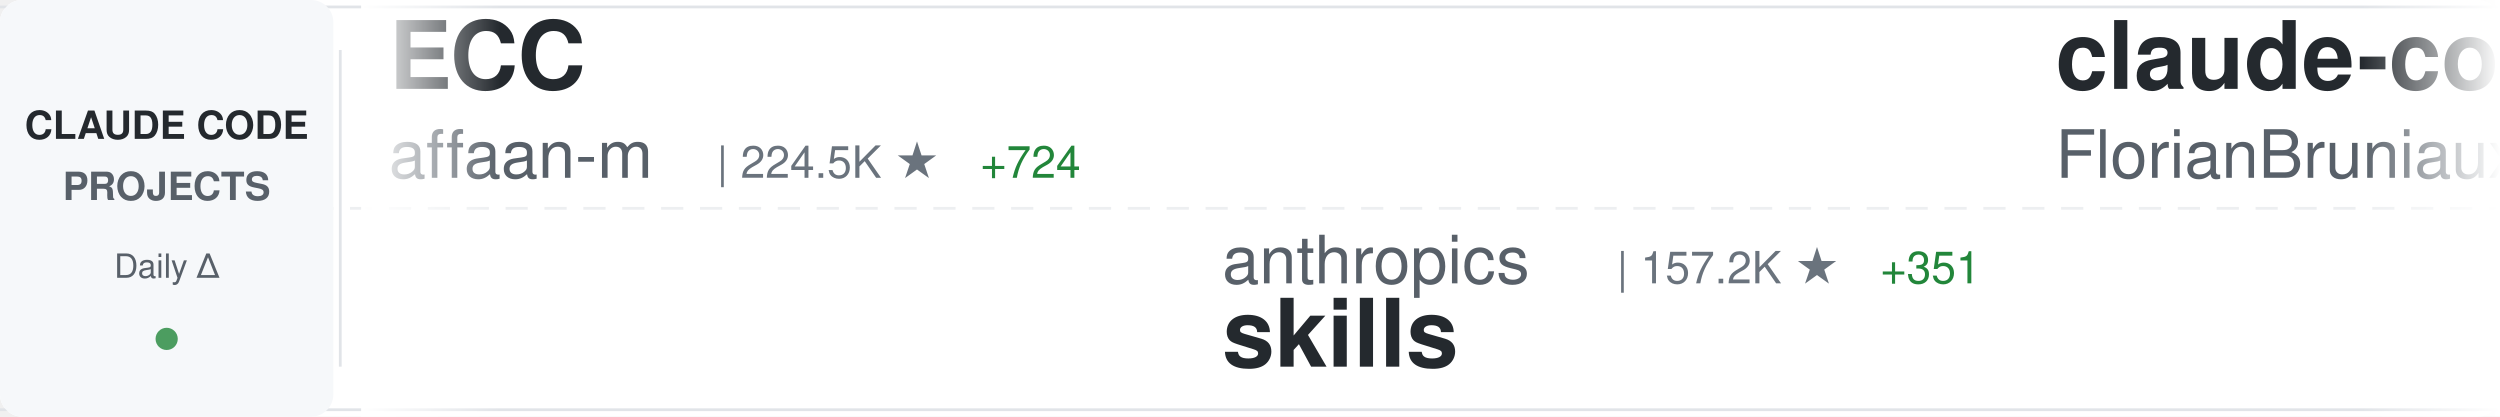
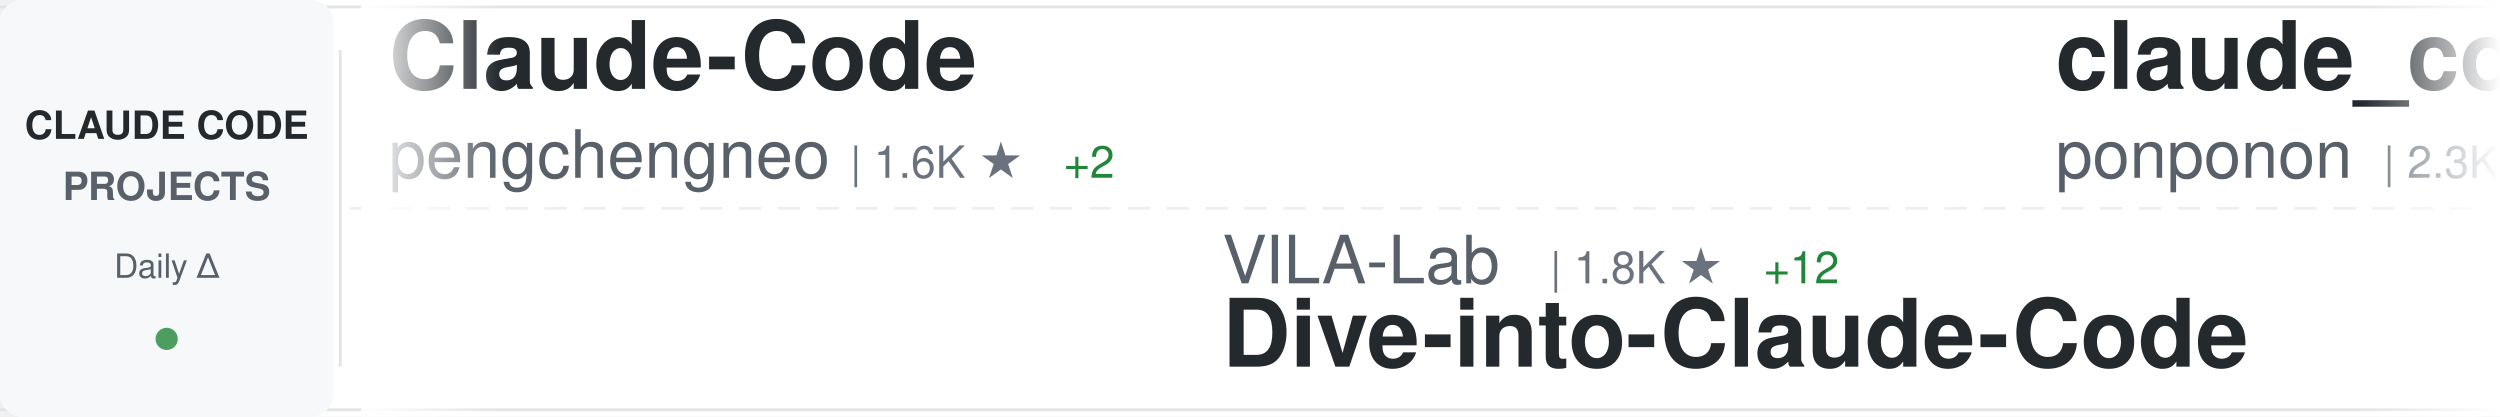
<svg xmlns="http://www.w3.org/2000/svg" width="900" height="150">
  <defs>
    <linearGradient id="awesomeLeftFade" x1="0%" y1="0%" x2="100%" y2="0%">
      <stop offset="0%" style="stop-color:#ffffff;stop-opacity:1" />
      <stop offset="100%" style="stop-color:#ffffff;stop-opacity:0" />
    </linearGradient>
    <linearGradient id="awesomeRightFade" x1="0%" y1="0%" x2="100%" y2="0%">
      <stop offset="0%" style="stop-color:#ffffff;stop-opacity:0" />
      <stop offset="100%" style="stop-color:#ffffff;stop-opacity:1" />
    </linearGradient>
  </defs>
  <rect width="900" height="150" fill="#ffffff" rx="8" />
  <rect x="0" y="2" width="900" height="1" fill="#e1e4e8" />
  <rect x="0" y="147" width="900" height="1" fill="#e1e4e8" />
  <line x1="0" y1="75" x2="900" y2="75" stroke="#e1e4e8" stroke-width="1" stroke-dasharray="8 6" opacity="0.6" />
  <rect x="0" y="0" width="120" height="150" fill="#f6f8fa" rx="8" />
  <text x="60" y="50" font-family="-apple-system, BlinkMacSystemFont, 'Segoe UI', Helvetica, Arial, sans-serif" font-size="14" font-weight="600" fill="#24292e" text-anchor="middle">CLAUDE CODE</text>
  <text x="60" y="72" font-family="-apple-system, BlinkMacSystemFont, 'Segoe UI', Helvetica, Arial, sans-serif" font-size="14" font-weight="600" fill="#586069" text-anchor="middle">PROJECTS</text>
  <text x="60" y="100" font-family="-apple-system, BlinkMacSystemFont, 'Segoe UI', Helvetica, Arial, sans-serif" font-size="12" font-weight="500" fill="#586069" text-anchor="middle">Daily Δ</text>
  <circle cx="60" cy="122" r="4" fill="#22863a" opacity="0.8" />
  <rect x="122" y="18" width="1" height="114" fill="#e1e4e8" />
  <clipPath id="awesomeTickerClip">
    <rect x="130" y="0" width="770" height="150" />
  </clipPath>
  <g clip-path="url(#awesomeTickerClip)">
    <g id="awesomeTickerItems">
      <animateTransform attributeName="transform" attributeType="XML" type="translate" from="0 0" to="-3000 0" dur="54s" repeatCount="indefinite" />
      <g transform="translate(0, 0)">
+         <text x="140" y="32" font-family="-apple-system, BlinkMacSystemFont, 'Segoe UI', Helvetica, Arial, sans-serif" font-size="34" font-weight="600" fill="#24292e">Claude-Code</text>
+         <text x="140" y="64" font-family="-apple-system, BlinkMacSystemFont, 'Segoe UI', Helvetica, Arial, sans-serif" font-size="24" font-weight="400" fill="#586069">pengchengneo</text>
+         <text x="306" y="64" font-family="-apple-system, BlinkMacSystemFont, 'Segoe UI', Helvetica, Arial, sans-serif" font-size="16" font-weight="500" fill="#6a737d">| 1.6K ★</text>
+         <text x="383" y="64" font-family="-apple-system, BlinkMacSystemFont, 'Segoe UI', Helvetica, Arial, sans-serif" font-size="16" font-weight="500" fill="#22863a"> +2</text>
+       </g>
+       <g transform="translate(300, 0)">
+         <text x="140" y="102" font-family="-apple-system, BlinkMacSystemFont, 'Segoe UI', Helvetica, Arial, sans-serif" font-size="24" font-weight="400" fill="#586069">VILA-Lab</text>
+         <text x="258" y="102" font-family="-apple-system, BlinkMacSystemFont, 'Segoe UI', Helvetica, Arial, sans-serif" font-size="16" font-weight="500" fill="#6a737d">| 1.8K ★</text>
+         <text x="335" y="102" font-family="-apple-system, BlinkMacSystemFont, 'Segoe UI', Helvetica, Arial, sans-serif" font-size="16" font-weight="500" fill="#22863a"> +12</text>
+         <text x="140" y="132" font-family="-apple-system, BlinkMacSystemFont, 'Segoe UI', Helvetica, Arial, sans-serif" font-size="34" font-weight="600" fill="#24292e">Dive-into-Claude-Code</text>
+       </g>
+       <g transform="translate(600, 0)">
+         <text x="140" y="32" font-family="-apple-system, BlinkMacSystemFont, 'Segoe UI', Helvetica, Arial, sans-serif" font-size="34" font-weight="600" fill="#24292e">claude_code_src</text>
+         <text x="140" y="64" font-family="-apple-system, BlinkMacSystemFont, 'Segoe UI', Helvetica, Arial, sans-serif" font-size="24" font-weight="400" fill="#586069">ponponon</text>
+         <text x="258" y="64" font-family="-apple-system, BlinkMacSystemFont, 'Segoe UI', Helvetica, Arial, sans-serif" font-size="16" font-weight="500" fill="#6a737d">| 2.3K ★</text>
+       </g>
+       <g transform="translate(900, 0)">
+         <text x="140" y="102" font-family="-apple-system, BlinkMacSystemFont, 'Segoe UI', Helvetica, Arial, sans-serif" font-size="24" font-weight="400" fill="#586069">davila7</text>
+         <text x="246" y="102" font-family="-apple-system, BlinkMacSystemFont, 'Segoe UI', Helvetica, Arial, sans-serif" font-size="16" font-weight="500" fill="#6a737d">| 28.4K ★</text>
+         <text x="332" y="102" font-family="-apple-system, BlinkMacSystemFont, 'Segoe UI', Helvetica, Arial, sans-serif" font-size="16" font-weight="500" fill="#22863a"> +27</text>
+         <text x="140" y="132" font-family="-apple-system, BlinkMacSystemFont, 'Segoe UI', Helvetica, Arial, sans-serif" font-size="34" font-weight="600" fill="#24292e">claude-code-templates</text>
+       </g>
+       <g transform="translate(1200, 0)">
        <text x="140" y="32" font-family="-apple-system, BlinkMacSystemFont, 'Segoe UI', Helvetica, Arial, sans-serif" font-size="34" font-weight="600" fill="#24292e">ECC</text>
        <text x="140" y="64" font-family="-apple-system, BlinkMacSystemFont, 'Segoe UI', Helvetica, Arial, sans-serif" font-size="24" font-weight="400" fill="#586069">affaan-m</text>
        <text x="258" y="64" font-family="-apple-system, BlinkMacSystemFont, 'Segoe UI', Helvetica, Arial, sans-serif" font-size="16" font-weight="500" fill="#6a737d">| 224.5K ★</text>
-         <text x="353" y="64" font-family="-apple-system, BlinkMacSystemFont, 'Segoe UI', Helvetica, Arial, sans-serif" font-size="16" font-weight="500" fill="#22863a"> +724</text>
-       </g>
-       <g transform="translate(300, 0)">
-         <text x="140" y="102" font-family="-apple-system, BlinkMacSystemFont, 'Segoe UI', Helvetica, Arial, sans-serif" font-size="24" font-weight="400" fill="#586069">anthropics</text>
-         <text x="282" y="102" font-family="-apple-system, BlinkMacSystemFont, 'Segoe UI', Helvetica, Arial, sans-serif" font-size="16" font-weight="500" fill="#6a737d">| 157.2K ★</text>
-         <text x="377" y="102" font-family="-apple-system, BlinkMacSystemFont, 'Segoe UI', Helvetica, Arial, sans-serif" font-size="16" font-weight="500" fill="#22863a"> +351</text>
-         <text x="140" y="132" font-family="-apple-system, BlinkMacSystemFont, 'Segoe UI', Helvetica, Arial, sans-serif" font-size="34" font-weight="600" fill="#24292e">skills</text>
-       </g>
-       <g transform="translate(600, 0)">
-         <text x="140" y="32" font-family="-apple-system, BlinkMacSystemFont, 'Segoe UI', Helvetica, Arial, sans-serif" font-size="34" font-weight="600" fill="#24292e">claude-code-ultimate-gui...</text>
-         <text x="140" y="64" font-family="-apple-system, BlinkMacSystemFont, 'Segoe UI', Helvetica, Arial, sans-serif" font-size="24" font-weight="400" fill="#586069">FlorianBruniaux</text>
-         <text x="342" y="64" font-family="-apple-system, BlinkMacSystemFont, 'Segoe UI', Helvetica, Arial, sans-serif" font-size="16" font-weight="500" fill="#6a737d">| 5.3K ★</text>
-         <text x="419" y="64" font-family="-apple-system, BlinkMacSystemFont, 'Segoe UI', Helvetica, Arial, sans-serif" font-size="16" font-weight="500" fill="#22863a"> +19</text>
-       </g>
-       <g transform="translate(900, 0)">
-         <text x="140" y="102" font-family="-apple-system, BlinkMacSystemFont, 'Segoe UI', Helvetica, Arial, sans-serif" font-size="24" font-weight="400" fill="#586069">repowise-dev</text>
-         <text x="306" y="102" font-family="-apple-system, BlinkMacSystemFont, 'Segoe UI', Helvetica, Arial, sans-serif" font-size="16" font-weight="500" fill="#6a737d">| 1.1K ★</text>
-         <text x="383" y="102" font-family="-apple-system, BlinkMacSystemFont, 'Segoe UI', Helvetica, Arial, sans-serif" font-size="16" font-weight="500" fill="#22863a"> +1</text>
-         <text x="140" y="132" font-family="-apple-system, BlinkMacSystemFont, 'Segoe UI', Helvetica, Arial, sans-serif" font-size="34" font-weight="600" fill="#24292e">claude-code-prompts</text>
-       </g>
-       <g transform="translate(1200, 0)">
-         <text x="140" y="32" font-family="-apple-system, BlinkMacSystemFont, 'Segoe UI', Helvetica, Arial, sans-serif" font-size="34" font-weight="600" fill="#24292e">collection-claude-code-s...</text>
-         <text x="140" y="64" font-family="-apple-system, BlinkMacSystemFont, 'Segoe UI', Helvetica, Arial, sans-serif" font-size="24" font-weight="400" fill="#586069">chauncygu</text>
-         <text x="270" y="64" font-family="-apple-system, BlinkMacSystemFont, 'Segoe UI', Helvetica, Arial, sans-serif" font-size="16" font-weight="500" fill="#6a737d">| 2.7K ★</text>
-         <text x="347" y="64" font-family="-apple-system, BlinkMacSystemFont, 'Segoe UI', Helvetica, Arial, sans-serif" font-size="16" font-weight="500" fill="#22863a"> +6</text>
+         <text x="353" y="64" font-family="-apple-system, BlinkMacSystemFont, 'Segoe UI', Helvetica, Arial, sans-serif" font-size="16" font-weight="500" fill="#22863a"> +711</text>
      </g>
      <g transform="translate(1500, 0)">
-         <text x="140" y="102" font-family="-apple-system, BlinkMacSystemFont, 'Segoe UI', Helvetica, Arial, sans-serif" font-size="24" font-weight="400" fill="#586069">JrCx7scC</text>
-         <text x="258" y="102" font-family="-apple-system, BlinkMacSystemFont, 'Segoe UI', Helvetica, Arial, sans-serif" font-size="16" font-weight="500" fill="#6a737d">| 371 ★</text>
-         <text x="140" y="132" font-family="-apple-system, BlinkMacSystemFont, 'Segoe UI', Helvetica, Arial, sans-serif" font-size="34" font-weight="600" fill="#24292e">claude-code-source</text>
+         <text x="140" y="102" font-family="-apple-system, BlinkMacSystemFont, 'Segoe UI', Helvetica, Arial, sans-serif" font-size="24" font-weight="400" fill="#586069">nicedreamzapp</text>
+         <text x="318" y="102" font-family="-apple-system, BlinkMacSystemFont, 'Segoe UI', Helvetica, Arial, sans-serif" font-size="16" font-weight="500" fill="#6a737d">| 2.9K ★</text>
+         <text x="395" y="102" font-family="-apple-system, BlinkMacSystemFont, 'Segoe UI', Helvetica, Arial, sans-serif" font-size="16" font-weight="500" fill="#22863a"> +9</text>
+         <text x="140" y="132" font-family="-apple-system, BlinkMacSystemFont, 'Segoe UI', Helvetica, Arial, sans-serif" font-size="34" font-weight="600" fill="#24292e">claude-code-local</text>
      </g>
      <g transform="translate(1800, 0)">
-         <text x="140" y="32" font-family="-apple-system, BlinkMacSystemFont, 'Segoe UI', Helvetica, Arial, sans-serif" font-size="34" font-weight="600" fill="#24292e">Claude-Code</text>
-         <text x="140" y="64" font-family="-apple-system, BlinkMacSystemFont, 'Segoe UI', Helvetica, Arial, sans-serif" font-size="24" font-weight="400" fill="#586069">KPR111</text>
-         <text x="234" y="64" font-family="-apple-system, BlinkMacSystemFont, 'Segoe UI', Helvetica, Arial, sans-serif" font-size="16" font-weight="500" fill="#6a737d">| 18 ★</text>
+         <text x="140" y="32" font-family="-apple-system, BlinkMacSystemFont, 'Segoe UI', Helvetica, Arial, sans-serif" font-size="34" font-weight="600" fill="#24292e">learn-claude-code</text>
+         <text x="140" y="64" font-family="-apple-system, BlinkMacSystemFont, 'Segoe UI', Helvetica, Arial, sans-serif" font-size="24" font-weight="400" fill="#586069">shareAI-lab</text>
+         <text x="294" y="64" font-family="-apple-system, BlinkMacSystemFont, 'Segoe UI', Helvetica, Arial, sans-serif" font-size="16" font-weight="500" fill="#6a737d">| 69.4K ★</text>
+         <text x="380" y="64" font-family="-apple-system, BlinkMacSystemFont, 'Segoe UI', Helvetica, Arial, sans-serif" font-size="16" font-weight="500" fill="#22863a"> +211</text>
      </g>
      <g transform="translate(2100, 0)">
-         <text x="140" y="102" font-family="-apple-system, BlinkMacSystemFont, 'Segoe UI', Helvetica, Arial, sans-serif" font-size="24" font-weight="400" fill="#586069">ponponon</text>
-         <text x="258" y="102" font-family="-apple-system, BlinkMacSystemFont, 'Segoe UI', Helvetica, Arial, sans-serif" font-size="16" font-weight="500" fill="#6a737d">| 2.3K ★</text>
-         <text x="140" y="132" font-family="-apple-system, BlinkMacSystemFont, 'Segoe UI', Helvetica, Arial, sans-serif" font-size="34" font-weight="600" fill="#24292e">claude_code_src</text>
+         <text x="140" y="102" font-family="-apple-system, BlinkMacSystemFont, 'Segoe UI', Helvetica, Arial, sans-serif" font-size="24" font-weight="400" fill="#586069">1rgs</text>
+         <text x="210" y="102" font-family="-apple-system, BlinkMacSystemFont, 'Segoe UI', Helvetica, Arial, sans-serif" font-size="16" font-weight="500" fill="#6a737d">| 3.7K ★</text>
+         <text x="287" y="102" font-family="-apple-system, BlinkMacSystemFont, 'Segoe UI', Helvetica, Arial, sans-serif" font-size="16" font-weight="500" fill="#22863a"> +2</text>
+         <text x="140" y="132" font-family="-apple-system, BlinkMacSystemFont, 'Segoe UI', Helvetica, Arial, sans-serif" font-size="34" font-weight="600" fill="#24292e">claude-code-proxy</text>
      </g>
      <g transform="translate(2400, 0)">
-         <text x="140" y="32" font-family="-apple-system, BlinkMacSystemFont, 'Segoe UI', Helvetica, Arial, sans-serif" font-size="34" font-weight="600" fill="#24292e">claude-code-from-scratch</text>
-         <text x="140" y="64" font-family="-apple-system, BlinkMacSystemFont, 'Segoe UI', Helvetica, Arial, sans-serif" font-size="24" font-weight="400" fill="#586069">Windy3f3f3f3f</text>
-         <text x="318" y="64" font-family="-apple-system, BlinkMacSystemFont, 'Segoe UI', Helvetica, Arial, sans-serif" font-size="16" font-weight="500" fill="#6a737d">| 2.0K ★</text>
-         <text x="395" y="64" font-family="-apple-system, BlinkMacSystemFont, 'Segoe UI', Helvetica, Arial, sans-serif" font-size="16" font-weight="500" fill="#22863a"> +169</text>
+         <text x="140" y="32" font-family="-apple-system, BlinkMacSystemFont, 'Segoe UI', Helvetica, Arial, sans-serif" font-size="34" font-weight="600" fill="#24292e">claude-code-spec-workflo...</text>
+         <text x="140" y="64" font-family="-apple-system, BlinkMacSystemFont, 'Segoe UI', Helvetica, Arial, sans-serif" font-size="24" font-weight="400" fill="#586069">Pimzino</text>
+         <text x="246" y="64" font-family="-apple-system, BlinkMacSystemFont, 'Segoe UI', Helvetica, Arial, sans-serif" font-size="16" font-weight="500" fill="#6a737d">| 3.8K ★</text>
+         <text x="323" y="64" font-family="-apple-system, BlinkMacSystemFont, 'Segoe UI', Helvetica, Arial, sans-serif" font-size="16" font-weight="500" fill="#22863a"> +4</text>
      </g>
      <g transform="translate(2700, 0)">
-         <text x="140" y="102" font-family="-apple-system, BlinkMacSystemFont, 'Segoe UI', Helvetica, Arial, sans-serif" font-size="24" font-weight="400" fill="#586069">disler</text>
-         <text x="234" y="102" font-family="-apple-system, BlinkMacSystemFont, 'Segoe UI', Helvetica, Arial, sans-serif" font-size="16" font-weight="500" fill="#6a737d">| 1.4K ★</text>
-         <text x="311" y="102" font-family="-apple-system, BlinkMacSystemFont, 'Segoe UI', Helvetica, Arial, sans-serif" font-size="16" font-weight="500" fill="#22863a"> +4</text>
-         <text x="140" y="132" font-family="-apple-system, BlinkMacSystemFont, 'Segoe UI', Helvetica, Arial, sans-serif" font-size="34" font-weight="600" fill="#24292e">pi-vs-claude-code</text>
+         <text x="140" y="102" font-family="-apple-system, BlinkMacSystemFont, 'Segoe UI', Helvetica, Arial, sans-serif" font-size="24" font-weight="400" fill="#586069">Windy3f3f3f3f</text>
+         <text x="318" y="102" font-family="-apple-system, BlinkMacSystemFont, 'Segoe UI', Helvetica, Arial, sans-serif" font-size="16" font-weight="500" fill="#6a737d">| 2.0K ★</text>
+         <text x="395" y="102" font-family="-apple-system, BlinkMacSystemFont, 'Segoe UI', Helvetica, Arial, sans-serif" font-size="16" font-weight="500" fill="#22863a"> +150</text>
+         <text x="140" y="132" font-family="-apple-system, BlinkMacSystemFont, 'Segoe UI', Helvetica, Arial, sans-serif" font-size="34" font-weight="600" fill="#24292e">claude-code-from-scratch</text>
      </g>
      <g transform="translate(3000, 0)">
-         <text x="140" y="32" font-family="-apple-system, BlinkMacSystemFont, 'Segoe UI', Helvetica, Arial, sans-serif" font-size="34" font-weight="600" fill="#24292e">ECC</text>
-         <text x="140" y="64" font-family="-apple-system, BlinkMacSystemFont, 'Segoe UI', Helvetica, Arial, sans-serif" font-size="24" font-weight="400" fill="#586069">affaan-m</text>
-         <text x="258" y="64" font-family="-apple-system, BlinkMacSystemFont, 'Segoe UI', Helvetica, Arial, sans-serif" font-size="16" font-weight="500" fill="#6a737d">| 224.5K ★</text>
-         <text x="353" y="64" font-family="-apple-system, BlinkMacSystemFont, 'Segoe UI', Helvetica, Arial, sans-serif" font-size="16" font-weight="500" fill="#22863a"> +724</text>
+         <text x="140" y="32" font-family="-apple-system, BlinkMacSystemFont, 'Segoe UI', Helvetica, Arial, sans-serif" font-size="34" font-weight="600" fill="#24292e">Claude-Code</text>
+         <text x="140" y="64" font-family="-apple-system, BlinkMacSystemFont, 'Segoe UI', Helvetica, Arial, sans-serif" font-size="24" font-weight="400" fill="#586069">pengchengneo</text>
+         <text x="306" y="64" font-family="-apple-system, BlinkMacSystemFont, 'Segoe UI', Helvetica, Arial, sans-serif" font-size="16" font-weight="500" fill="#6a737d">| 1.6K ★</text>
+         <text x="383" y="64" font-family="-apple-system, BlinkMacSystemFont, 'Segoe UI', Helvetica, Arial, sans-serif" font-size="16" font-weight="500" fill="#22863a"> +2</text>
      </g>
      <g transform="translate(3300, 0)">
-         <text x="140" y="102" font-family="-apple-system, BlinkMacSystemFont, 'Segoe UI', Helvetica, Arial, sans-serif" font-size="24" font-weight="400" fill="#586069">anthropics</text>
-         <text x="282" y="102" font-family="-apple-system, BlinkMacSystemFont, 'Segoe UI', Helvetica, Arial, sans-serif" font-size="16" font-weight="500" fill="#6a737d">| 157.2K ★</text>
-         <text x="377" y="102" font-family="-apple-system, BlinkMacSystemFont, 'Segoe UI', Helvetica, Arial, sans-serif" font-size="16" font-weight="500" fill="#22863a"> +351</text>
-         <text x="140" y="132" font-family="-apple-system, BlinkMacSystemFont, 'Segoe UI', Helvetica, Arial, sans-serif" font-size="34" font-weight="600" fill="#24292e">skills</text>
+         <text x="140" y="102" font-family="-apple-system, BlinkMacSystemFont, 'Segoe UI', Helvetica, Arial, sans-serif" font-size="24" font-weight="400" fill="#586069">VILA-Lab</text>
+         <text x="258" y="102" font-family="-apple-system, BlinkMacSystemFont, 'Segoe UI', Helvetica, Arial, sans-serif" font-size="16" font-weight="500" fill="#6a737d">| 1.8K ★</text>
+         <text x="335" y="102" font-family="-apple-system, BlinkMacSystemFont, 'Segoe UI', Helvetica, Arial, sans-serif" font-size="16" font-weight="500" fill="#22863a"> +12</text>
+         <text x="140" y="132" font-family="-apple-system, BlinkMacSystemFont, 'Segoe UI', Helvetica, Arial, sans-serif" font-size="34" font-weight="600" fill="#24292e">Dive-into-Claude-Code</text>
      </g>
      <g transform="translate(3600, 0)">
-         <text x="140" y="32" font-family="-apple-system, BlinkMacSystemFont, 'Segoe UI', Helvetica, Arial, sans-serif" font-size="34" font-weight="600" fill="#24292e">claude-code-ultimate-gui...</text>
-         <text x="140" y="64" font-family="-apple-system, BlinkMacSystemFont, 'Segoe UI', Helvetica, Arial, sans-serif" font-size="24" font-weight="400" fill="#586069">FlorianBruniaux</text>
-         <text x="342" y="64" font-family="-apple-system, BlinkMacSystemFont, 'Segoe UI', Helvetica, Arial, sans-serif" font-size="16" font-weight="500" fill="#6a737d">| 5.3K ★</text>
-         <text x="419" y="64" font-family="-apple-system, BlinkMacSystemFont, 'Segoe UI', Helvetica, Arial, sans-serif" font-size="16" font-weight="500" fill="#22863a"> +19</text>
+         <text x="140" y="32" font-family="-apple-system, BlinkMacSystemFont, 'Segoe UI', Helvetica, Arial, sans-serif" font-size="34" font-weight="600" fill="#24292e">claude_code_src</text>
+         <text x="140" y="64" font-family="-apple-system, BlinkMacSystemFont, 'Segoe UI', Helvetica, Arial, sans-serif" font-size="24" font-weight="400" fill="#586069">ponponon</text>
+         <text x="258" y="64" font-family="-apple-system, BlinkMacSystemFont, 'Segoe UI', Helvetica, Arial, sans-serif" font-size="16" font-weight="500" fill="#6a737d">| 2.3K ★</text>
      </g>
      <g transform="translate(3900, 0)">
-         <text x="140" y="102" font-family="-apple-system, BlinkMacSystemFont, 'Segoe UI', Helvetica, Arial, sans-serif" font-size="24" font-weight="400" fill="#586069">repowise-dev</text>
-         <text x="306" y="102" font-family="-apple-system, BlinkMacSystemFont, 'Segoe UI', Helvetica, Arial, sans-serif" font-size="16" font-weight="500" fill="#6a737d">| 1.1K ★</text>
-         <text x="383" y="102" font-family="-apple-system, BlinkMacSystemFont, 'Segoe UI', Helvetica, Arial, sans-serif" font-size="16" font-weight="500" fill="#22863a"> +1</text>
-         <text x="140" y="132" font-family="-apple-system, BlinkMacSystemFont, 'Segoe UI', Helvetica, Arial, sans-serif" font-size="34" font-weight="600" fill="#24292e">claude-code-prompts</text>
+         <text x="140" y="102" font-family="-apple-system, BlinkMacSystemFont, 'Segoe UI', Helvetica, Arial, sans-serif" font-size="24" font-weight="400" fill="#586069">davila7</text>
+         <text x="246" y="102" font-family="-apple-system, BlinkMacSystemFont, 'Segoe UI', Helvetica, Arial, sans-serif" font-size="16" font-weight="500" fill="#6a737d">| 28.4K ★</text>
+         <text x="332" y="102" font-family="-apple-system, BlinkMacSystemFont, 'Segoe UI', Helvetica, Arial, sans-serif" font-size="16" font-weight="500" fill="#22863a"> +27</text>
+         <text x="140" y="132" font-family="-apple-system, BlinkMacSystemFont, 'Segoe UI', Helvetica, Arial, sans-serif" font-size="34" font-weight="600" fill="#24292e">claude-code-templates</text>
      </g>
    </g>
  </g>
  <rect x="130" y="0" width="50" height="150" fill="url(#awesomeLeftFade)" />
  <rect x="850" y="0" width="50" height="150" fill="url(#awesomeRightFade)" />
</svg>
